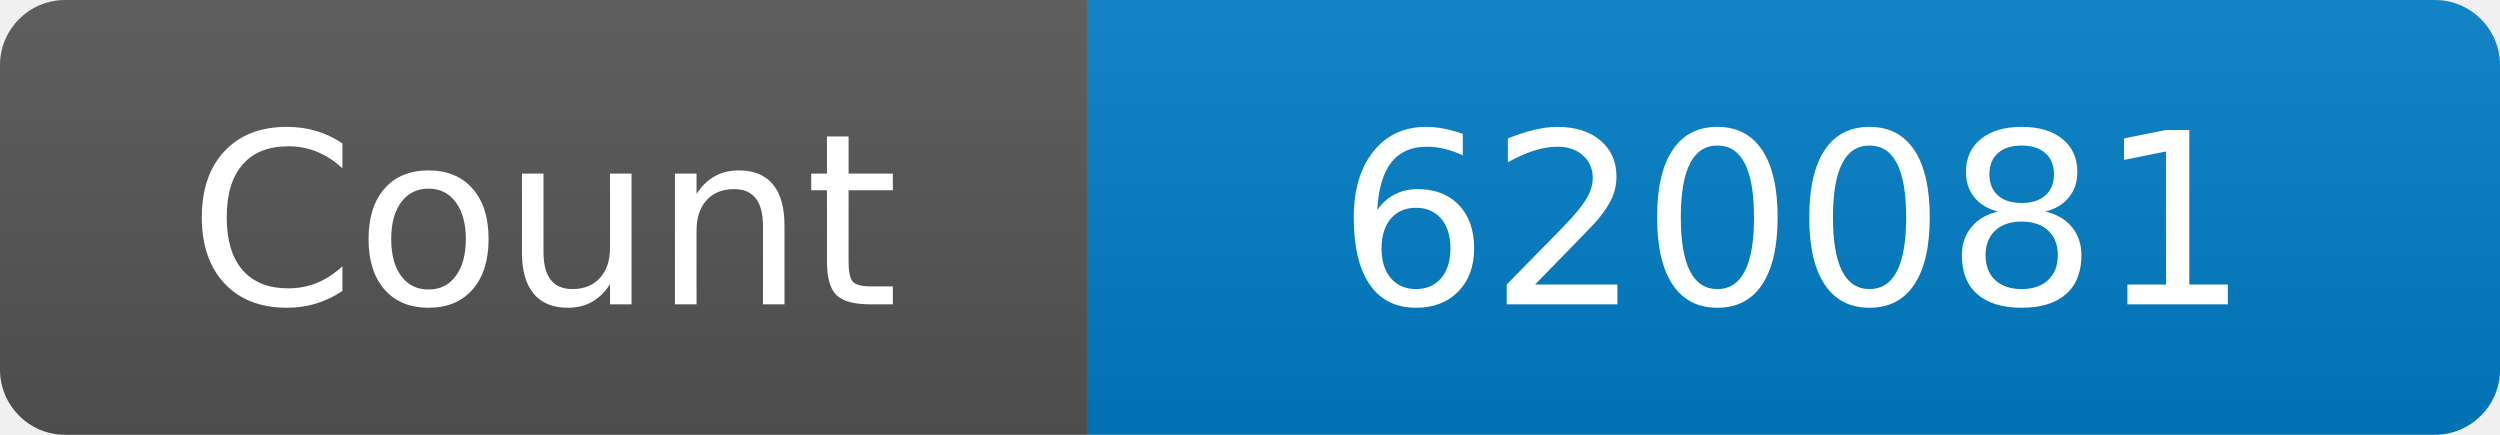
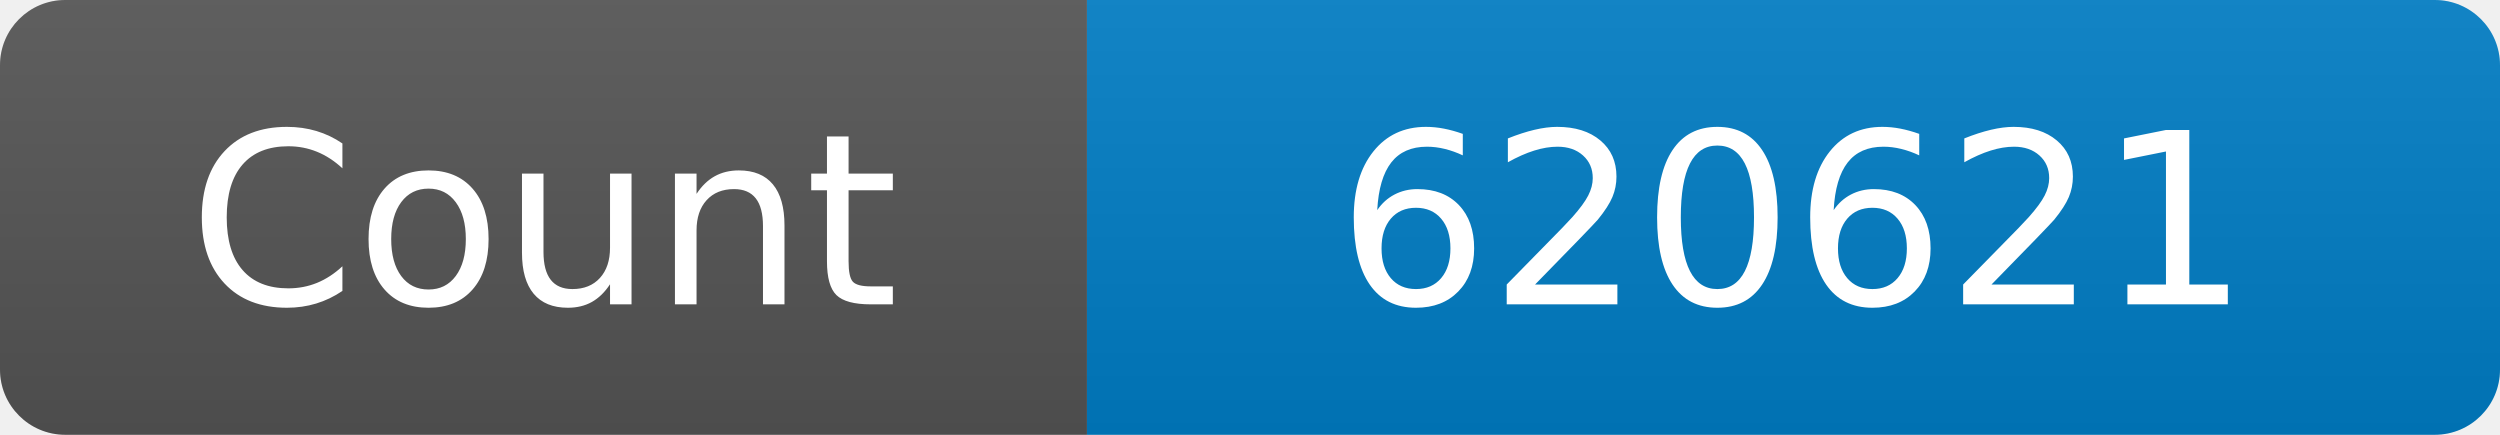
<svg xmlns="http://www.w3.org/2000/svg" width="115" height="20" role="img" aria-label="Maintained?: yes">
  <linearGradient id="s" x2="0" y2="100%">
    <stop offset="0" stop-color="#bbb" stop-opacity=".1" />
    <stop offset="1" stop-opacity=".1" />
  </linearGradient>
  <clipPath id="r">
    <rect width="115" height="20" rx="3" fill="#fff" />
  </clipPath>
  <g clip-path="url(#r)">
    <rect width="50" height="20" fill="#555" />
    <rect x="50" width="160" height="20" fill="#007ec6" />
    <rect width="115" height="20" fill="url(#s)" />
  </g>
  <g fill="#fff" text-anchor="middle" font-family="Verdana,Geneva,DejaVu Sans,sans-serif" font-size="110">
    <text x="250" y="140" transform="scale(.1)" fill="#fff">Count</text>
-     <text x="825" y="140" transform="scale(.1)" fill="#fff">620081</text>
+     <text x="825" y="140" transform="scale(.1)" fill="#fff">620621</text>
  </g>
</svg>
